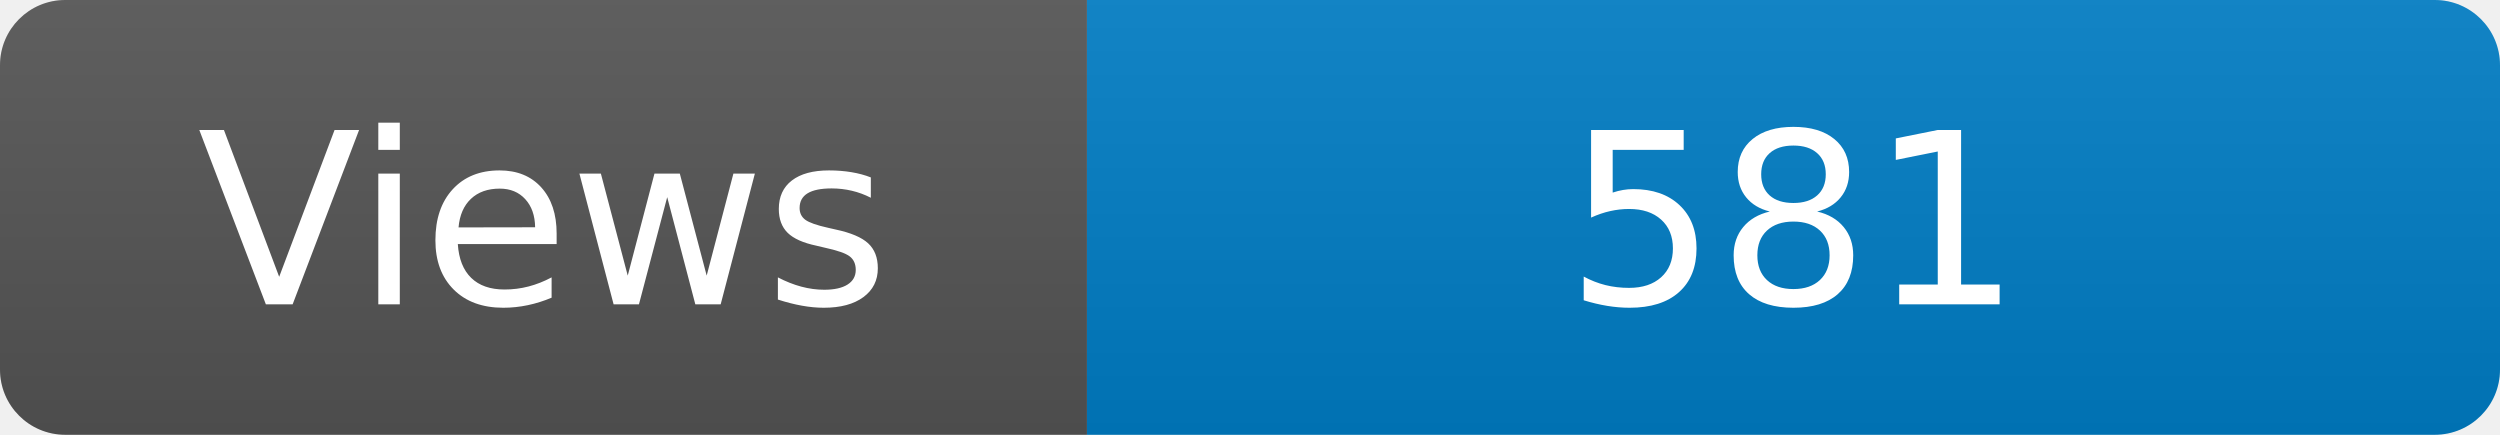
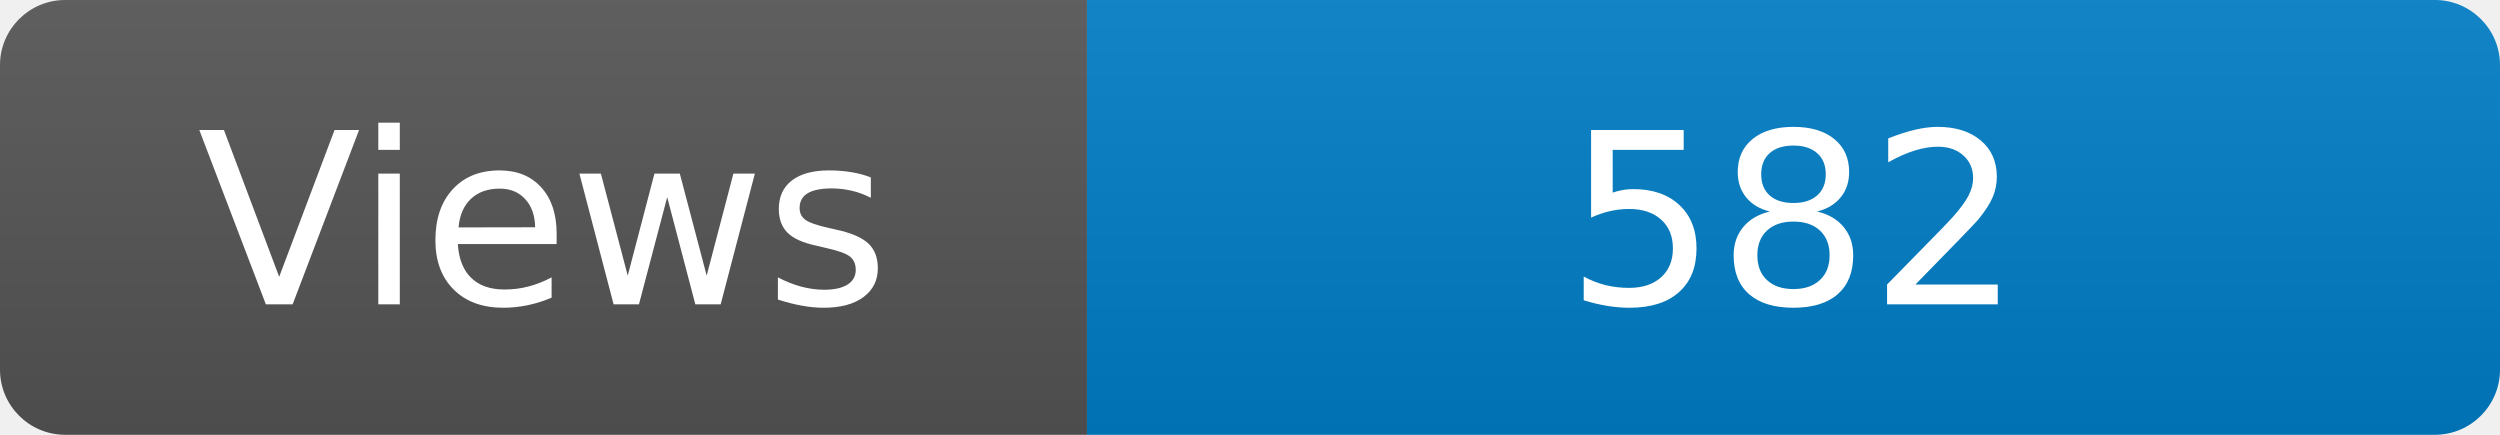
<svg xmlns="http://www.w3.org/2000/svg" width="115" height="20" role="img" aria-label="Maintained?: yes">
  <linearGradient id="s" x2="0" y2="100%">
    <stop offset="0" stop-color="#bbb" stop-opacity=".1" />
    <stop offset="1" stop-opacity=".1" />
  </linearGradient>
  <clipPath id="r">
    <rect width="115" height="20" rx="3" fill="#fff" />
  </clipPath>
  <g clip-path="url(#r)">
    <rect width="50" height="20" fill="#555" />
    <rect x="50" width="160" height="20" fill="#007ec6" />
    <rect width="115" height="20" fill="url(#s)" />
  </g>
  <g fill="#fff" text-anchor="middle" font-family="Verdana,Geneva,DejaVu Sans,sans-serif" font-size="110">
    <text x="250" y="140" transform="scale(.1)" fill="#fff">Views</text>
-     <text x="825" y="140" transform="scale(.1)" fill="#fff">581</text>
+     <text x="825" y="140" transform="scale(.1)" fill="#fff">582</text>
  </g>
</svg>
